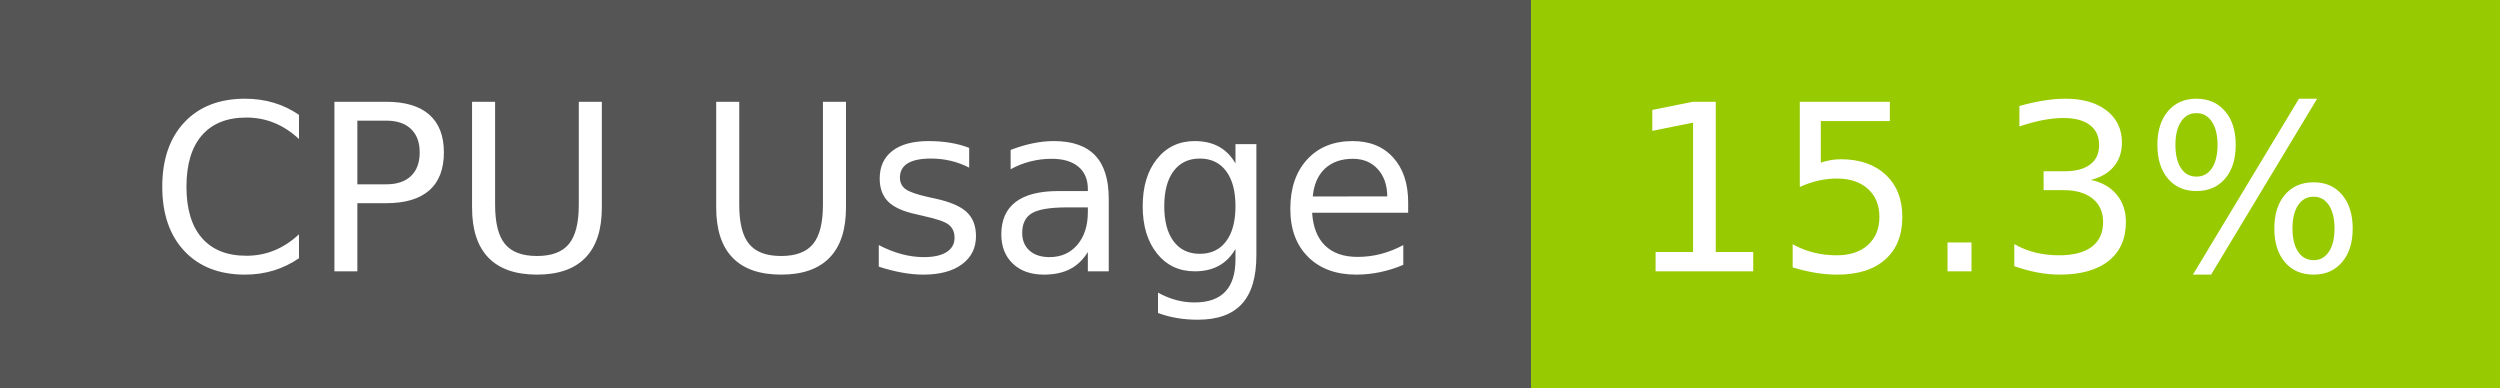
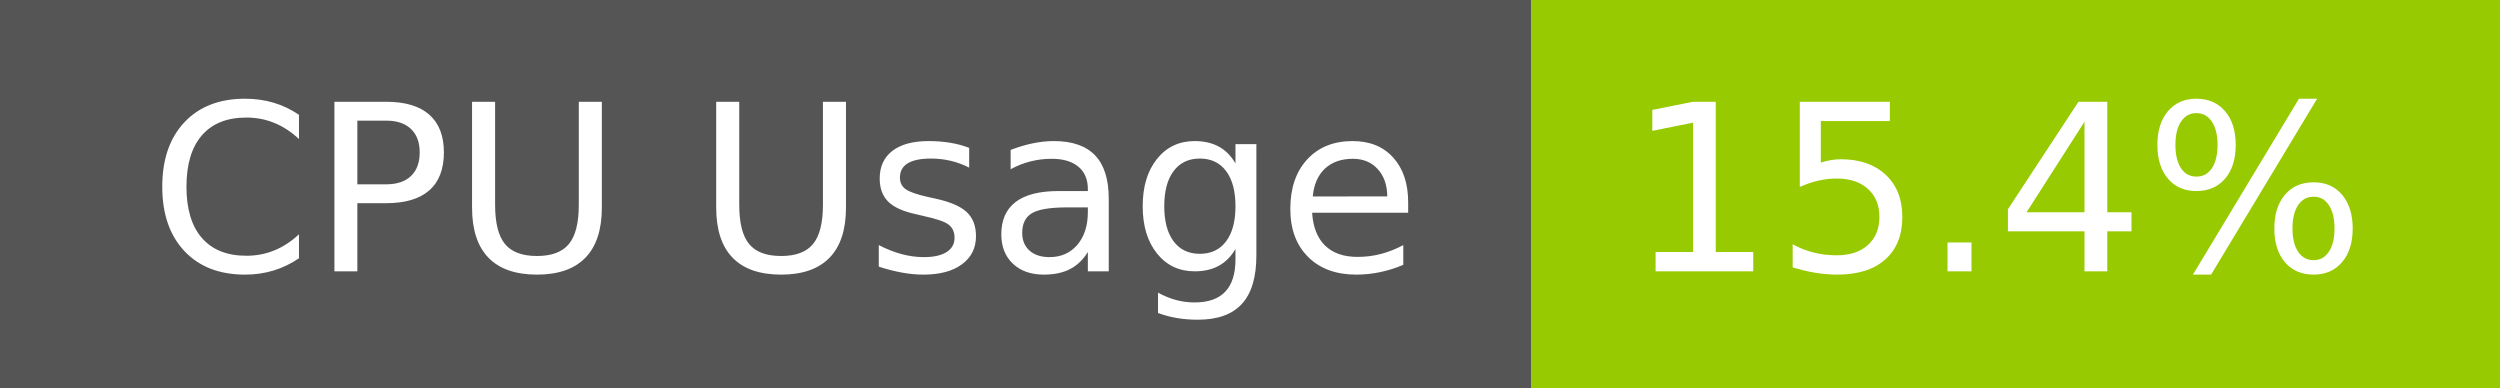
- <svg xmlns="http://www.w3.org/2000/svg" width="129" height="20" role="img" aria-label="CPU Usage: 15.3%">
+ <svg xmlns="http://www.w3.org/2000/svg" width="129" height="20" role="img" aria-label="CPU Usage: 15.4%">
  <g shape-rendering="crispEdges">
    <rect width="79" height="20" fill="#555" />
    <rect x="79" width="50" height="20" fill="#97ca00" />
  </g>
  <g fill="#fff" text-anchor="middle" font-family="Verdana,Geneva,DejaVu Sans,sans-serif" text-rendering="geometricPrecision" font-size="120">
    <text x="405" y="140" transform="scale(.1)" fill="#fff" textLength="665">CPU Usage</text>
-     <text x="1030" y="140" transform="scale(.1)" fill="#fff" textLength="390">15.3%</text>
+     <text x="1030" y="140" transform="scale(.1)" fill="#fff" textLength="390">15.4%</text>
  </g>
</svg>
